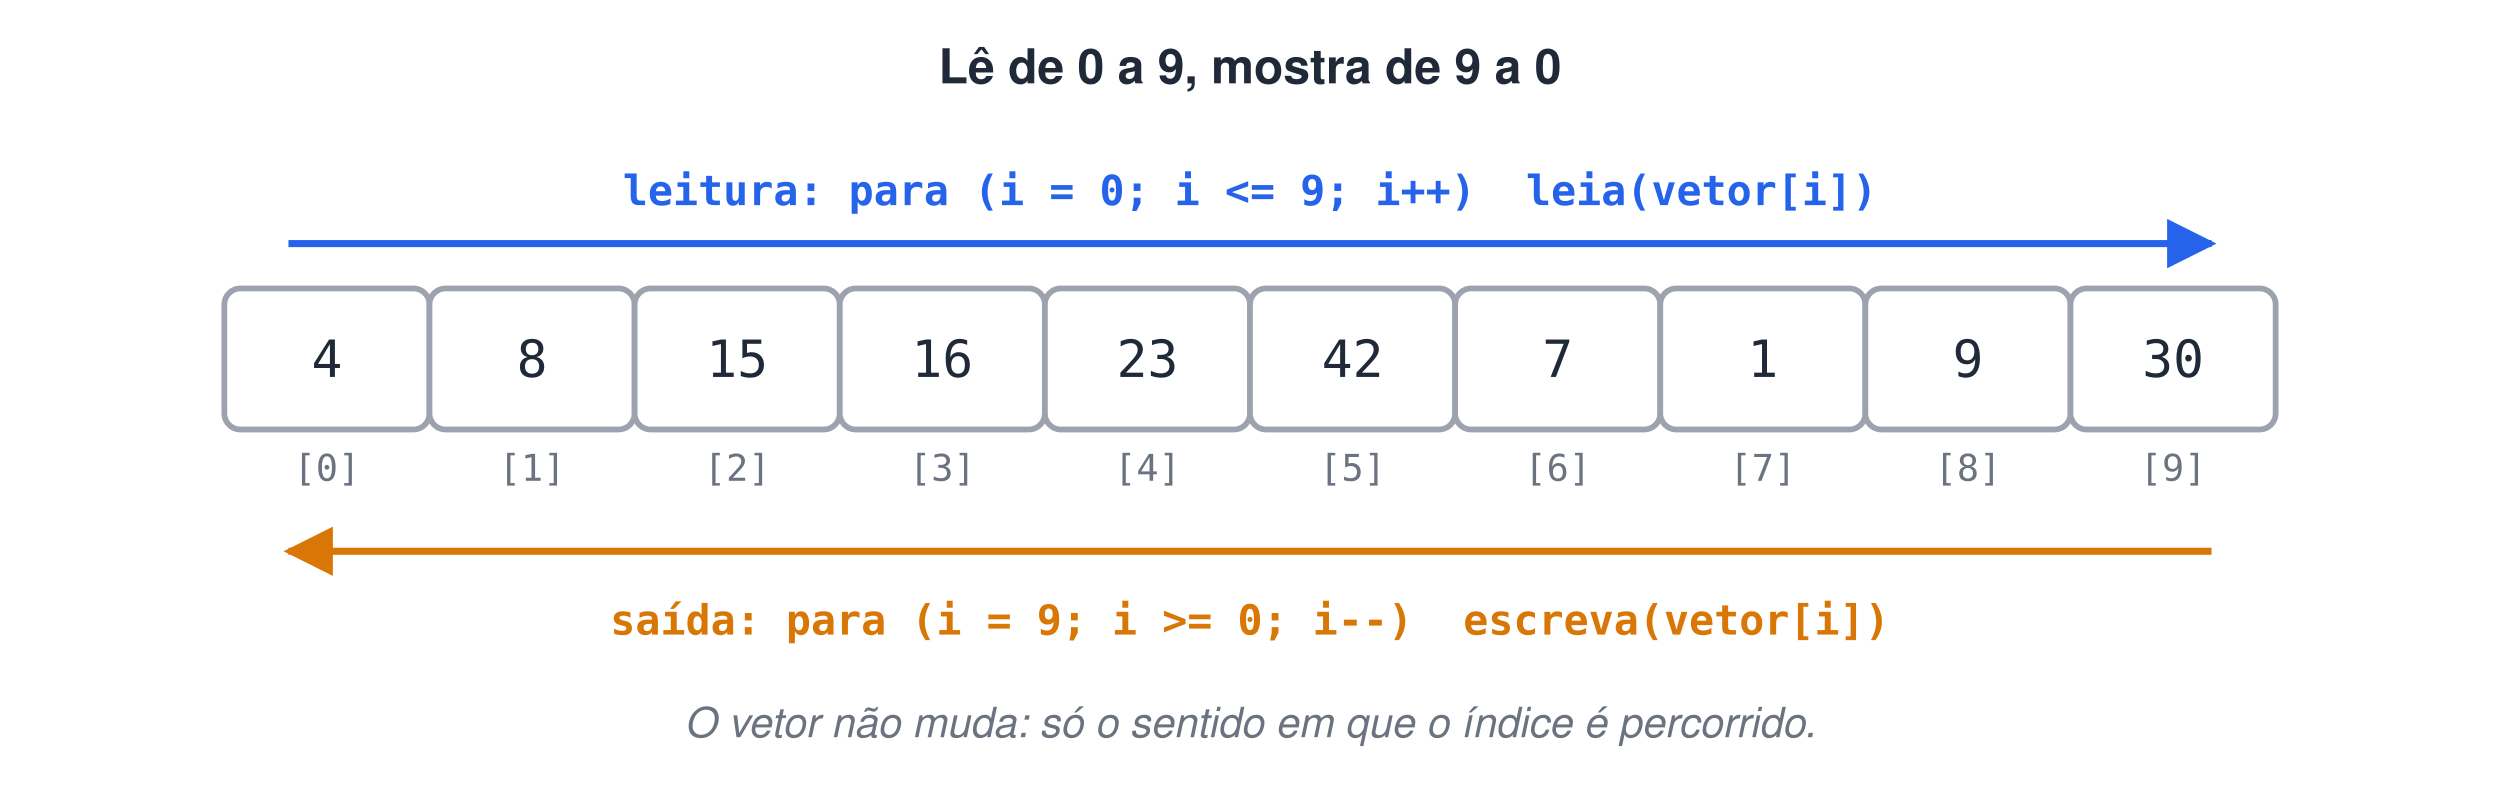
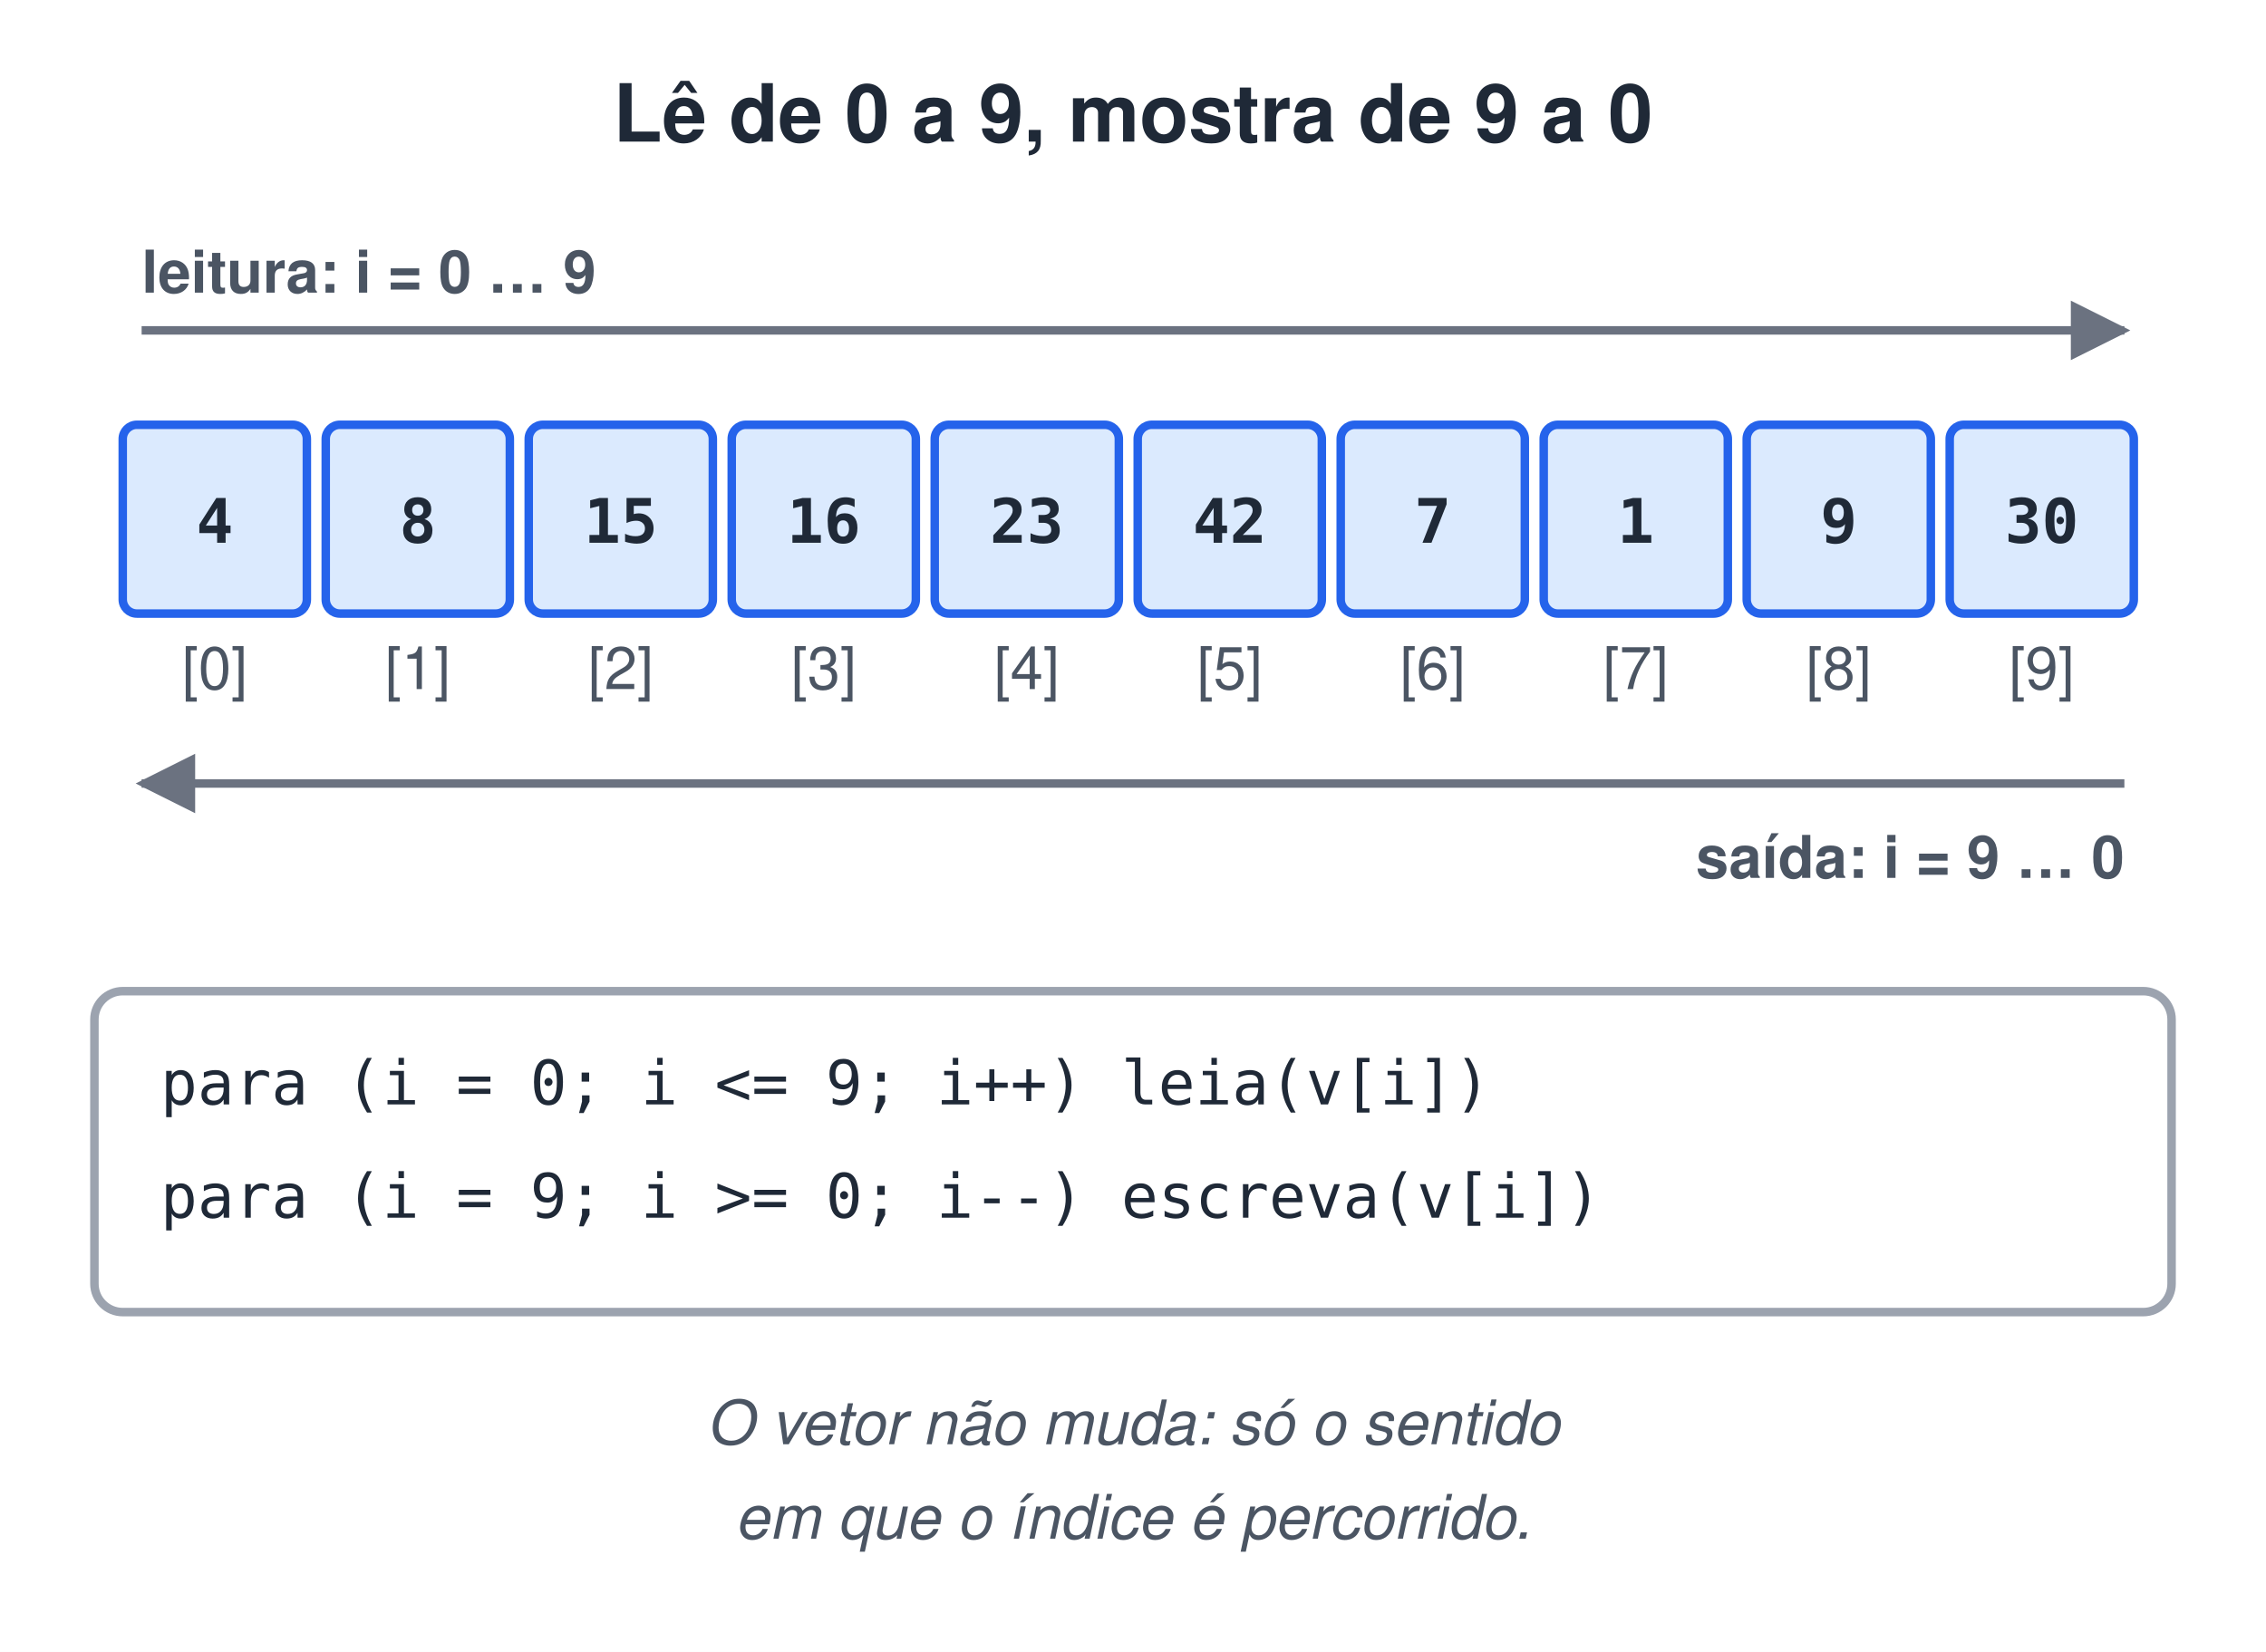
- <svg xmlns="http://www.w3.org/2000/svg" width="780" height="248" viewBox="0 0 780 248">
-   <style>text{font-family:Helvetica, Arial, 'DejaVu Sans', sans-serif}.m{font-family:Menlo, Consolas, 'DejaVu Sans Mono', monospace}</style>
+ <svg xmlns="http://www.w3.org/2000/svg" width="480" height="350" viewBox="0 0 480 350">
+   <style>text{white-space:pre;font-family:Helvetica,Arial,sans-serif;font-size:14px;fill:#1F2937}.t{font-size:17px;font-weight:bold}.b{font-weight:bold}.m{font-family:Menlo,Consolas,monospace;font-size:13px}.s{font-size:12.5px;fill:#4B5563}.n{font-size:13px;font-style:italic;fill:#4B5563}.c{text-anchor:middle}.r{text-anchor:end}.xB{fill:#DBEAFE;stroke:#2563EB}.xG{fill:#DCFCE7;stroke:#16A34A}.xO{fill:#FEF3C7;stroke:#D97706}.xP{fill:#EDE9FE;stroke:#7C3AED}.xR{fill:#FEE2E2;stroke:#DC2626}.xY{fill:#F3F4F6;stroke:#9CA3AF}.xW{fill:#fff;stroke:#9CA3AF}.xT{fill:#CCFBF1;stroke:#0D9488}.xK{fill:#FCE7F3;stroke:#DB2777}rect,ellipse,polygon{stroke-width:1.8}.l{stroke:#6B7280;stroke-width:1.8;fill:none}.d{stroke-dasharray:5 4}</style>
  <defs>
-     <marker id="arb" viewBox="0 0 10 10" refX="9" refY="5" markerWidth="7" markerHeight="7" orient="auto-start-reverse">
-       <path d="M0,0 L10,5 L0,10 z" fill="#2563EB" />
-     </marker>
-     <marker id="aro" viewBox="0 0 10 10" refX="9" refY="5" markerWidth="7" markerHeight="7" orient="auto-start-reverse">
-       <path d="M0,0 L10,5 L0,10 z" fill="#D97706" />
+     <marker id="a" viewBox="0 0 10 10" refX="9" refY="5" markerWidth="7" markerHeight="7" orient="auto-start-reverse">
+       <path d="M0,0L10,5L0,10z" fill="#6B7280" />
    </marker>
  </defs>
-   <rect width="100%" height="100%" fill="#ffffff" />
-   <text x="390" y="26" font-size="15" font-weight="bold" fill="#1F2937" text-anchor="middle">Lê de 0 a 9, mostra de 9 a 0</text>
-   <rect x="70" y="90" width="64" height="44" rx="5" fill="#fff" stroke="#9CA3AF" stroke-width="1.8" />
-   <text x="102" y="117.6" class="m" font-size="16" fill="#1F2937" text-anchor="middle">4</text>
-   <text x="102" y="150" class="m" font-size="11.5" fill="#6B7280" text-anchor="middle">[0]</text>
-   <rect x="134" y="90" width="64" height="44" rx="5" fill="#fff" stroke="#9CA3AF" stroke-width="1.8" />
-   <text x="166" y="117.6" class="m" font-size="16" fill="#1F2937" text-anchor="middle">8</text>
-   <text x="166" y="150" class="m" font-size="11.5" fill="#6B7280" text-anchor="middle">[1]</text>
-   <rect x="198" y="90" width="64" height="44" rx="5" fill="#fff" stroke="#9CA3AF" stroke-width="1.8" />
-   <text x="230" y="117.6" class="m" font-size="16" fill="#1F2937" text-anchor="middle">15</text>
-   <text x="230" y="150" class="m" font-size="11.5" fill="#6B7280" text-anchor="middle">[2]</text>
-   <rect x="262" y="90" width="64" height="44" rx="5" fill="#fff" stroke="#9CA3AF" stroke-width="1.8" />
-   <text x="294" y="117.6" class="m" font-size="16" fill="#1F2937" text-anchor="middle">16</text>
-   <text x="294" y="150" class="m" font-size="11.5" fill="#6B7280" text-anchor="middle">[3]</text>
-   <rect x="326" y="90" width="64" height="44" rx="5" fill="#fff" stroke="#9CA3AF" stroke-width="1.8" />
-   <text x="358" y="117.6" class="m" font-size="16" fill="#1F2937" text-anchor="middle">23</text>
-   <text x="358" y="150" class="m" font-size="11.5" fill="#6B7280" text-anchor="middle">[4]</text>
-   <rect x="390" y="90" width="64" height="44" rx="5" fill="#fff" stroke="#9CA3AF" stroke-width="1.8" />
-   <text x="422" y="117.6" class="m" font-size="16" fill="#1F2937" text-anchor="middle">42</text>
-   <text x="422" y="150" class="m" font-size="11.5" fill="#6B7280" text-anchor="middle">[5]</text>
-   <rect x="454" y="90" width="64" height="44" rx="5" fill="#fff" stroke="#9CA3AF" stroke-width="1.8" />
-   <text x="486" y="117.6" class="m" font-size="16" fill="#1F2937" text-anchor="middle">7</text>
-   <text x="486" y="150" class="m" font-size="11.5" fill="#6B7280" text-anchor="middle">[6]</text>
-   <rect x="518" y="90" width="64" height="44" rx="5" fill="#fff" stroke="#9CA3AF" stroke-width="1.8" />
-   <text x="550" y="117.6" class="m" font-size="16" fill="#1F2937" text-anchor="middle">1</text>
-   <text x="550" y="150" class="m" font-size="11.5" fill="#6B7280" text-anchor="middle">[7]</text>
-   <rect x="582" y="90" width="64" height="44" rx="5" fill="#fff" stroke="#9CA3AF" stroke-width="1.8" />
-   <text x="614" y="117.6" class="m" font-size="16" fill="#1F2937" text-anchor="middle">9</text>
-   <text x="614" y="150" class="m" font-size="11.5" fill="#6B7280" text-anchor="middle">[8]</text>
-   <rect x="646" y="90" width="64" height="44" rx="5" fill="#fff" stroke="#9CA3AF" stroke-width="1.8" />
-   <text x="678" y="117.6" class="m" font-size="16" fill="#1F2937" text-anchor="middle">30</text>
-   <text x="678" y="150" class="m" font-size="11.5" fill="#6B7280" text-anchor="middle">[9]</text>
-   <path d="M90,76 L690,76" fill="none" stroke="#2563EB" stroke-width="2.2" marker-end="url(#arb)" />
-   <text x="390" y="64" class="m" font-size="13" font-weight="bold" fill="#2563EB" text-anchor="middle">leitura: para (i = 0; i &lt;= 9; i++)  leia(vetor[i])</text>
-   <path d="M690,172 L90,172" fill="none" stroke="#D97706" stroke-width="2.2" marker-end="url(#aro)" />
-   <text x="390" y="198" class="m" font-size="13" font-weight="bold" fill="#D97706" text-anchor="middle">saída: para (i = 9; i &gt;= 0; i--)  escreva(vetor[i])</text>
-   <text x="390" y="230" font-size="13" font-style="italic" fill="#6B7280" text-anchor="middle">O vetor não muda: só o sentido em que o índice é percorrido.</text>
+   <rect width="100%" height="100%" fill="#fff" />
+   <text x="240.0" y="30" class="t c">Lê de 0 a 9, mostra de 9 a 0</text>
+   <rect x="26" y="90" width="39" height="40" rx="3" class="xB" />
+   <text x="45.5" y="115.0" class="m b c">4</text>
+   <text x="45.5" y="146" class="s c">[0]</text>
+   <rect x="69" y="90" width="39" height="40" rx="3" class="xB" />
+   <text x="88.5" y="115.0" class="m b c">8</text>
+   <text x="88.5" y="146" class="s c">[1]</text>
+   <rect x="112" y="90" width="39" height="40" rx="3" class="xB" />
+   <text x="131.5" y="115.0" class="m b c">15</text>
+   <text x="131.5" y="146" class="s c">[2]</text>
+   <rect x="155" y="90" width="39" height="40" rx="3" class="xB" />
+   <text x="174.5" y="115.0" class="m b c">16</text>
+   <text x="174.5" y="146" class="s c">[3]</text>
+   <rect x="198" y="90" width="39" height="40" rx="3" class="xB" />
+   <text x="217.5" y="115.0" class="m b c">23</text>
+   <text x="217.5" y="146" class="s c">[4]</text>
+   <rect x="241" y="90" width="39" height="40" rx="3" class="xB" />
+   <text x="260.5" y="115.0" class="m b c">42</text>
+   <text x="260.5" y="146" class="s c">[5]</text>
+   <rect x="284" y="90" width="39" height="40" rx="3" class="xB" />
+   <text x="303.5" y="115.0" class="m b c">7</text>
+   <text x="303.5" y="146" class="s c">[6]</text>
+   <rect x="327" y="90" width="39" height="40" rx="3" class="xB" />
+   <text x="346.5" y="115.0" class="m b c">1</text>
+   <text x="346.5" y="146" class="s c">[7]</text>
+   <rect x="370" y="90" width="39" height="40" rx="3" class="xB" />
+   <text x="389.5" y="115.0" class="m b c">9</text>
+   <text x="389.5" y="146" class="s c">[8]</text>
+   <rect x="413" y="90" width="39" height="40" rx="3" class="xB" />
+   <text x="432.5" y="115.0" class="m b c">30</text>
+   <text x="432.5" y="146" class="s c">[9]</text>
+   <path d="M30,70 L450,70" class="l" marker-end="url(#a)" />
+   <text x="30" y="62" class="s b">leitura: i = 0 … 9</text>
+   <path d="M450,166 L30,166" class="l" marker-end="url(#a)" />
+   <text x="450" y="186" class="s b r">saída: i = 9 … 0</text>
+   <rect x="20" y="210" width="440" height="68" rx="6" class="xW" />
+   <text x="34" y="234" class="m">para (i = 0; i &lt;= 9; i++)  leia(v[i])</text>
+   <text x="34" y="258" class="m">para (i = 9; i &gt;= 0; i--)  escreva(v[i])</text>
+   <text x="240.0" y="306" class="n c">O vetor não muda: só o sentido</text>
+   <text x="240.0" y="326" class="n c">em que o índice é percorrido.</text>
</svg>
